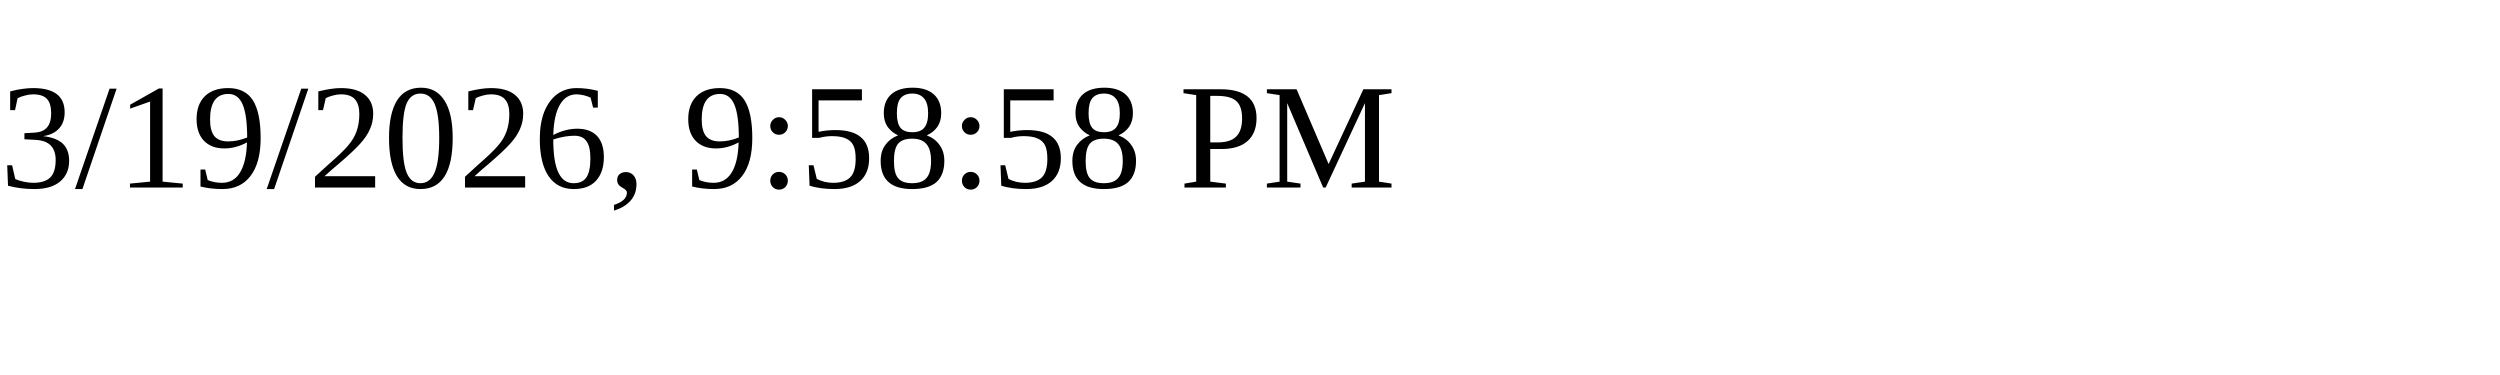
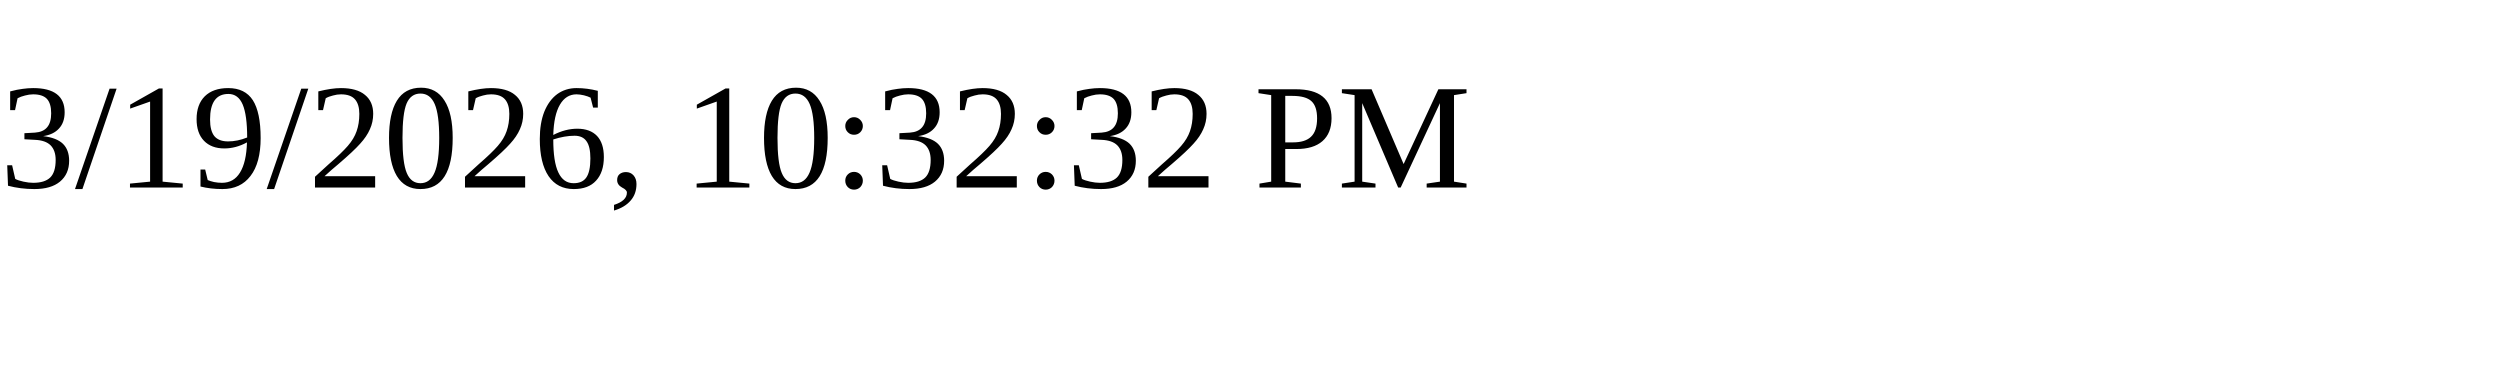
<svg xmlns="http://www.w3.org/2000/svg" height="30" width="200">
-   <text x="0" y="15">3/19/2026, 9:58:58 PM</text>
+   <text x="0" y="15">3/19/2026, 10:32:32 PM</text>
</svg>
